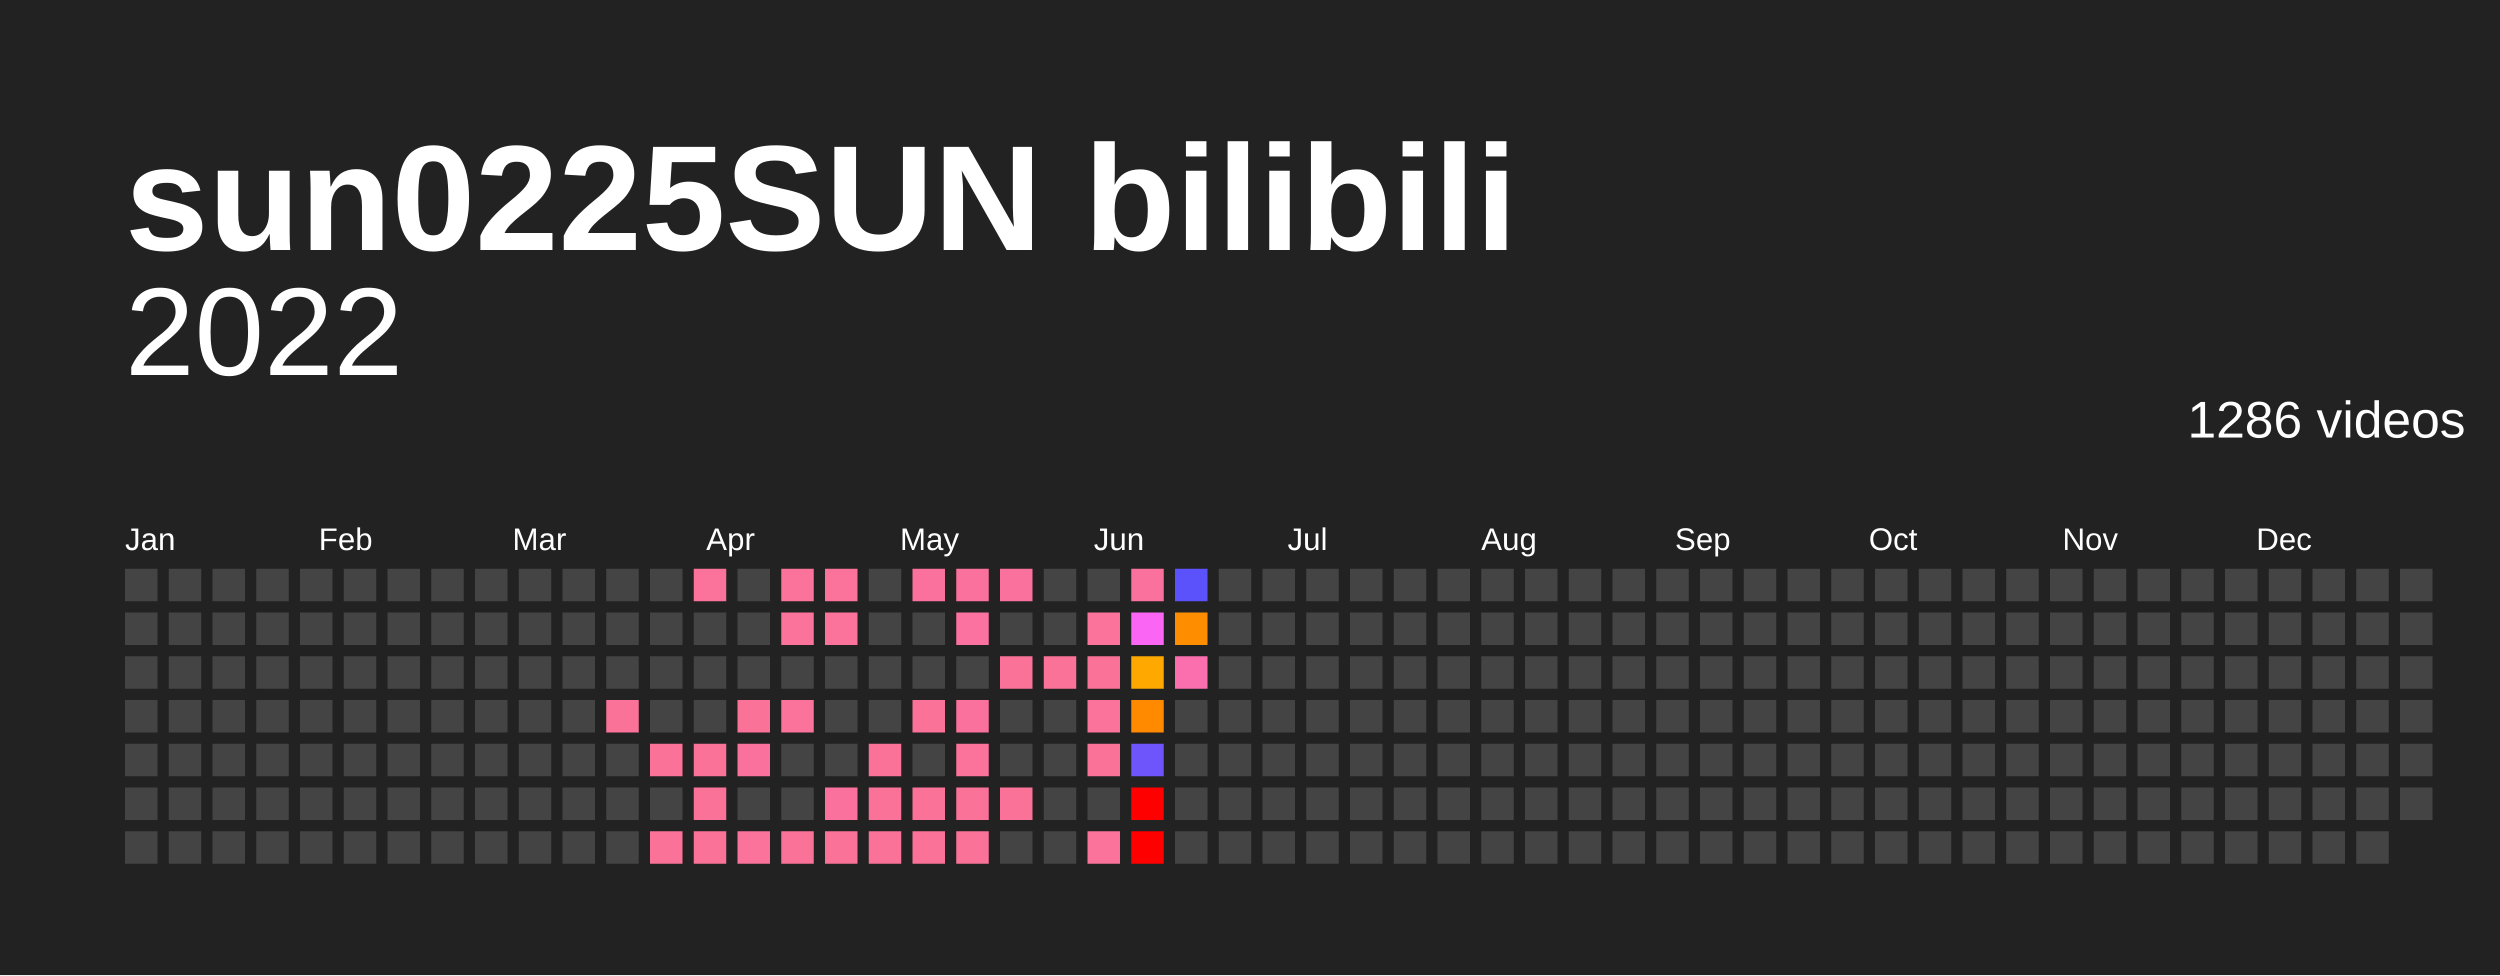
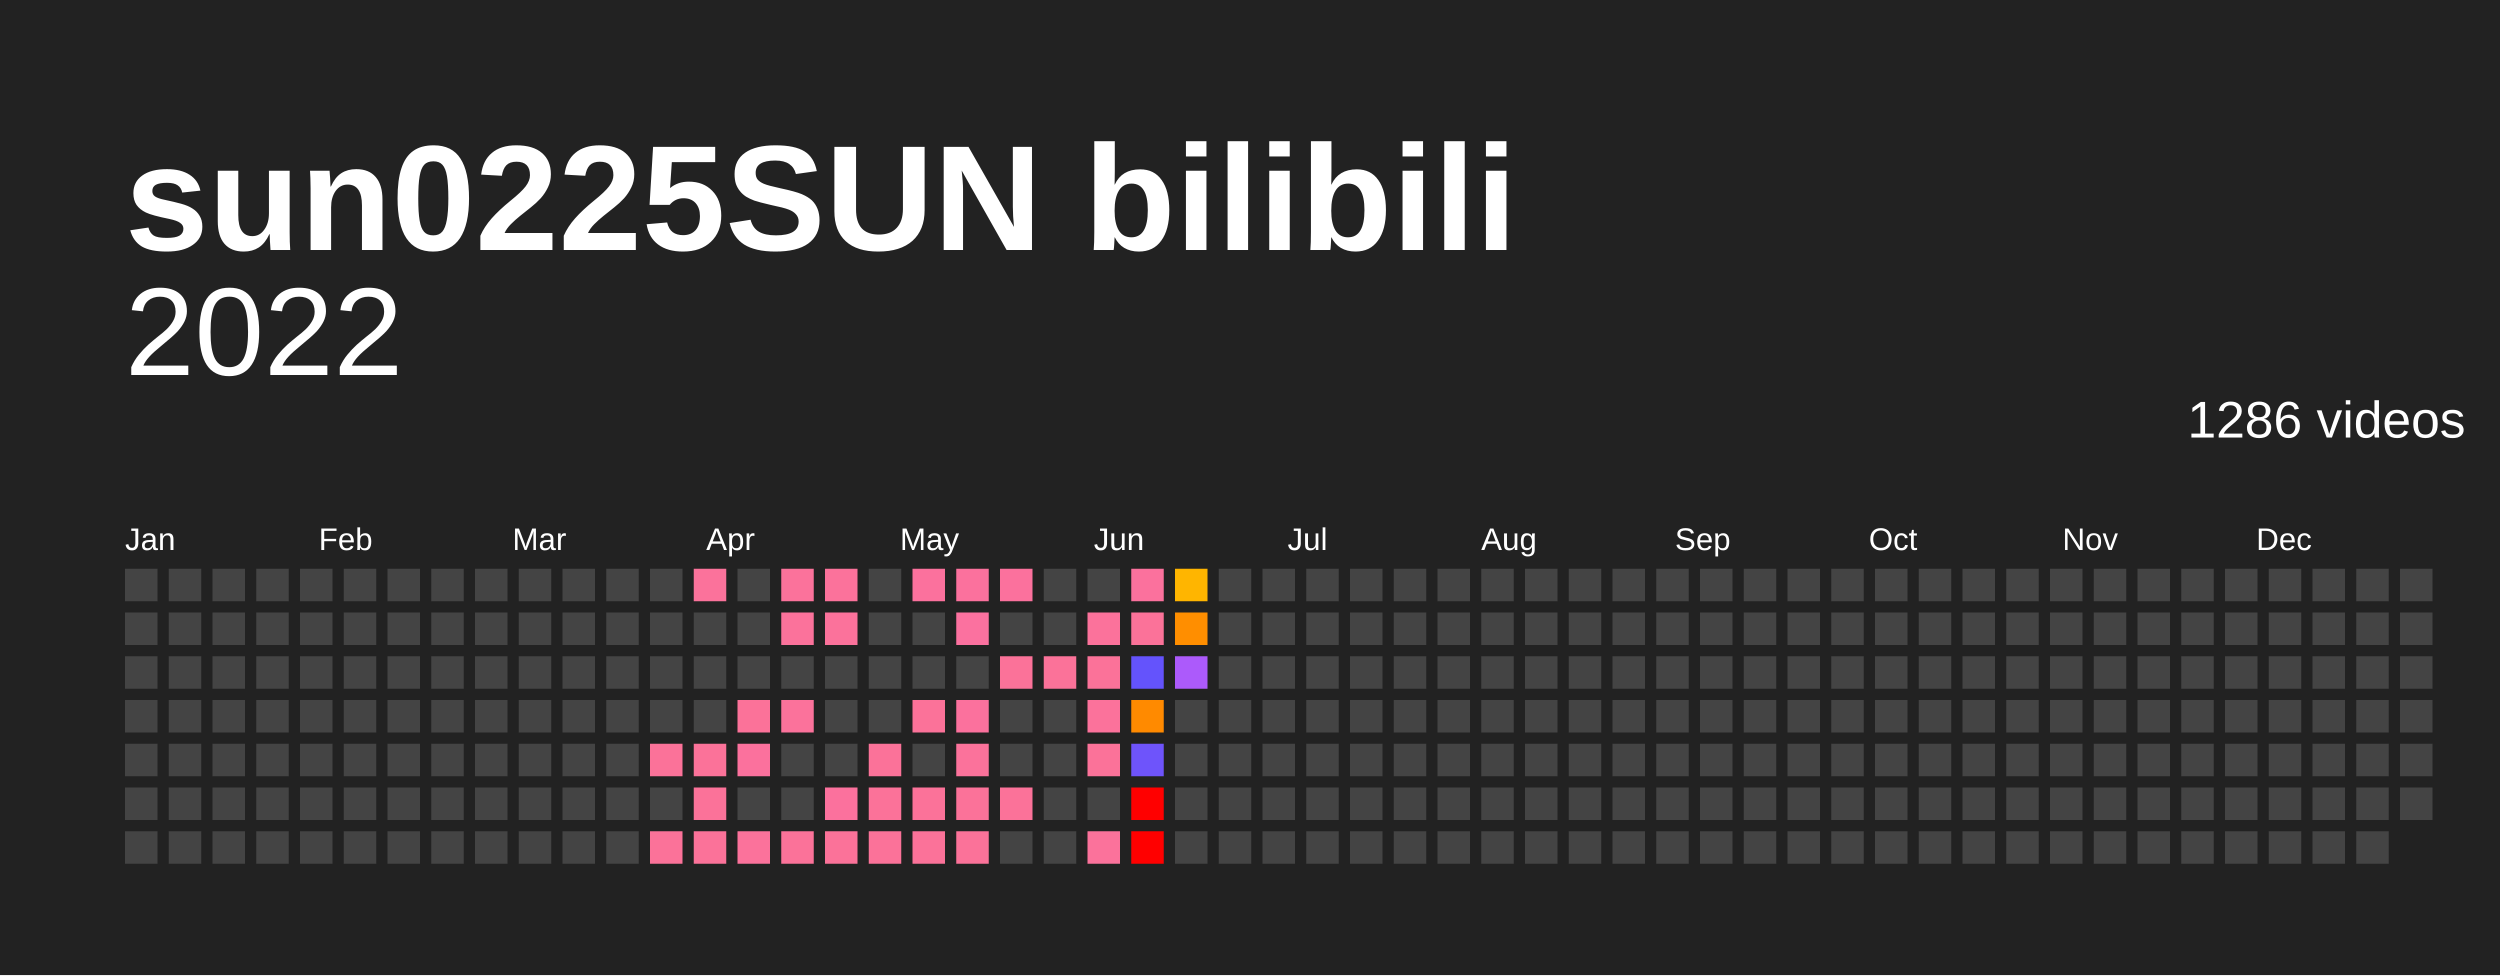
<svg xmlns="http://www.w3.org/2000/svg" baseProfile="full" height="78mm" version="1.1" viewBox="0,0,200,78" width="200mm">
  <defs />
  <rect fill="#222222" height="78" width="200" x="0" y="0" />
  <text fill="#FFFFFF" style="font-size:12px; font-family:Arial; font-weight:bold;" x="10" y="20">sun0225SUN bilibili</text>
  <text alignment-baseline="hanging" fill="#FFFFFF" style="font-size:10.0px; font-family:Arial;" x="10" y="30">2022</text>
  <text alignment-baseline="hanging" fill="#FFFFFF" style="font-size:4.125px; font-family:Arial;" x="175" y="35">1286 videos</text>
  <text fill="#FFFFFF" style="font-size:2.5px; font-family:Arial" x="10.0" y="44">Jan</text>
  <text fill="#FFFFFF" style="font-size:2.5px; font-family:Arial" x="25.5" y="44">Feb</text>
  <text fill="#FFFFFF" style="font-size:2.5px; font-family:Arial" x="41.0" y="44">Mar</text>
  <text fill="#FFFFFF" style="font-size:2.5px; font-family:Arial" x="56.5" y="44">Apr</text>
  <text fill="#FFFFFF" style="font-size:2.5px; font-family:Arial" x="72.0" y="44">May</text>
  <text fill="#FFFFFF" style="font-size:2.5px; font-family:Arial" x="87.5" y="44">Jun</text>
  <text fill="#FFFFFF" style="font-size:2.5px; font-family:Arial" x="103.0" y="44">Jul</text>
  <text fill="#FFFFFF" style="font-size:2.5px; font-family:Arial" x="118.5" y="44">Aug</text>
  <text fill="#FFFFFF" style="font-size:2.5px; font-family:Arial" x="134.0" y="44">Sep</text>
  <text fill="#FFFFFF" style="font-size:2.5px; font-family:Arial" x="149.5" y="44">Oct</text>
  <text fill="#FFFFFF" style="font-size:2.5px; font-family:Arial" x="165.0" y="44">Nov</text>
  <text fill="#FFFFFF" style="font-size:2.5px; font-family:Arial" x="180.5" y="44">Dec</text>
  <rect fill="#444444" height="2.6" width="2.6" x="10.0" y="45.5" />
  <rect fill="#444444" height="2.6" width="2.6" x="10.0" y="49.0" />
  <rect fill="#444444" height="2.6" width="2.6" x="10.0" y="52.5" />
  <rect fill="#444444" height="2.6" width="2.6" x="10.0" y="56.0" />
  <rect fill="#444444" height="2.6" width="2.6" x="10.0" y="59.5" />
  <rect fill="#444444" height="2.6" width="2.6" x="10.0" y="63.0" />
  <rect fill="#444444" height="2.6" width="2.6" x="10.0" y="66.5" />
  <rect fill="#444444" height="2.6" width="2.6" x="13.5" y="45.5" />
  <rect fill="#444444" height="2.6" width="2.6" x="13.5" y="49.0" />
  <rect fill="#444444" height="2.6" width="2.6" x="13.5" y="52.5" />
  <rect fill="#444444" height="2.6" width="2.6" x="13.5" y="56.0" />
  <rect fill="#444444" height="2.6" width="2.6" x="13.5" y="59.5" />
  <rect fill="#444444" height="2.6" width="2.6" x="13.5" y="63.0" />
  <rect fill="#444444" height="2.6" width="2.6" x="13.5" y="66.5" />
  <rect fill="#444444" height="2.6" width="2.6" x="17.0" y="45.5" />
  <rect fill="#444444" height="2.6" width="2.6" x="17.0" y="49.0" />
  <rect fill="#444444" height="2.6" width="2.6" x="17.0" y="52.5" />
  <rect fill="#444444" height="2.6" width="2.6" x="17.0" y="56.0" />
  <rect fill="#444444" height="2.6" width="2.6" x="17.0" y="59.5" />
  <rect fill="#444444" height="2.6" width="2.6" x="17.0" y="63.0" />
  <rect fill="#444444" height="2.6" width="2.6" x="17.0" y="66.5" />
  <rect fill="#444444" height="2.6" width="2.6" x="20.5" y="45.5" />
  <rect fill="#444444" height="2.6" width="2.6" x="20.5" y="49.0" />
  <rect fill="#444444" height="2.6" width="2.6" x="20.5" y="52.5" />
  <rect fill="#444444" height="2.6" width="2.6" x="20.5" y="56.0" />
  <rect fill="#444444" height="2.6" width="2.6" x="20.5" y="59.5" />
  <rect fill="#444444" height="2.6" width="2.6" x="20.5" y="63.0" />
  <rect fill="#444444" height="2.6" width="2.6" x="20.5" y="66.5" />
  <rect fill="#444444" height="2.6" width="2.6" x="24.0" y="45.5" />
  <rect fill="#444444" height="2.6" width="2.6" x="24.0" y="49.0" />
  <rect fill="#444444" height="2.6" width="2.6" x="24.0" y="52.5" />
  <rect fill="#444444" height="2.6" width="2.6" x="24.0" y="56.0" />
  <rect fill="#444444" height="2.6" width="2.6" x="24.0" y="59.5" />
  <rect fill="#444444" height="2.6" width="2.6" x="24.0" y="63.0" />
  <rect fill="#444444" height="2.6" width="2.6" x="24.0" y="66.5" />
  <rect fill="#444444" height="2.6" width="2.6" x="27.5" y="45.5" />
  <rect fill="#444444" height="2.6" width="2.6" x="27.5" y="49.0" />
  <rect fill="#444444" height="2.6" width="2.6" x="27.5" y="52.5" />
  <rect fill="#444444" height="2.6" width="2.6" x="27.5" y="56.0" />
  <rect fill="#444444" height="2.6" width="2.6" x="27.5" y="59.5" />
  <rect fill="#444444" height="2.6" width="2.6" x="27.5" y="63.0" />
  <rect fill="#444444" height="2.6" width="2.6" x="27.5" y="66.5" />
  <rect fill="#444444" height="2.6" width="2.6" x="31.0" y="45.5" />
  <rect fill="#444444" height="2.6" width="2.6" x="31.0" y="49.0" />
  <rect fill="#444444" height="2.6" width="2.6" x="31.0" y="52.5" />
  <rect fill="#444444" height="2.6" width="2.6" x="31.0" y="56.0" />
  <rect fill="#444444" height="2.6" width="2.6" x="31.0" y="59.5" />
  <rect fill="#444444" height="2.6" width="2.6" x="31.0" y="63.0" />
  <rect fill="#444444" height="2.6" width="2.6" x="31.0" y="66.5" />
  <rect fill="#444444" height="2.6" width="2.6" x="34.5" y="45.5" />
  <rect fill="#444444" height="2.6" width="2.6" x="34.5" y="49.0" />
  <rect fill="#444444" height="2.6" width="2.6" x="34.5" y="52.5" />
  <rect fill="#444444" height="2.6" width="2.6" x="34.5" y="56.0" />
  <rect fill="#444444" height="2.6" width="2.6" x="34.5" y="59.5" />
  <rect fill="#444444" height="2.6" width="2.6" x="34.5" y="63.0" />
  <rect fill="#444444" height="2.6" width="2.6" x="34.5" y="66.5" />
  <rect fill="#444444" height="2.6" width="2.6" x="38.0" y="45.5" />
  <rect fill="#444444" height="2.6" width="2.6" x="38.0" y="49.0" />
  <rect fill="#444444" height="2.6" width="2.6" x="38.0" y="52.5" />
  <rect fill="#444444" height="2.6" width="2.6" x="38.0" y="56.0" />
  <rect fill="#444444" height="2.6" width="2.6" x="38.0" y="59.5" />
  <rect fill="#444444" height="2.6" width="2.6" x="38.0" y="63.0" />
  <rect fill="#444444" height="2.6" width="2.6" x="38.0" y="66.5" />
  <rect fill="#444444" height="2.6" width="2.6" x="41.5" y="45.5" />
  <rect fill="#444444" height="2.6" width="2.6" x="41.5" y="49.0" />
  <rect fill="#444444" height="2.6" width="2.6" x="41.5" y="52.5" />
  <rect fill="#444444" height="2.6" width="2.6" x="41.5" y="56.0" />
  <rect fill="#444444" height="2.6" width="2.6" x="41.5" y="59.5" />
  <rect fill="#444444" height="2.6" width="2.6" x="41.5" y="63.0" />
  <rect fill="#444444" height="2.6" width="2.6" x="41.5" y="66.5" />
  <rect fill="#444444" height="2.6" width="2.6" x="45.0" y="45.5" />
  <rect fill="#444444" height="2.6" width="2.6" x="45.0" y="49.0" />
  <rect fill="#444444" height="2.6" width="2.6" x="45.0" y="52.5" />
  <rect fill="#444444" height="2.6" width="2.6" x="45.0" y="56.0" />
  <rect fill="#444444" height="2.6" width="2.6" x="45.0" y="59.5" />
  <rect fill="#444444" height="2.6" width="2.6" x="45.0" y="63.0" />
  <rect fill="#444444" height="2.6" width="2.6" x="45.0" y="66.5" />
  <rect fill="#444444" height="2.6" width="2.6" x="48.5" y="45.5" />
  <rect fill="#444444" height="2.6" width="2.6" x="48.5" y="49.0" />
  <rect fill="#444444" height="2.6" width="2.6" x="48.5" y="52.5" />
-   <rect fill="#fb7299" height="2.6" width="2.6" x="48.5" y="56.0" />
+   <rect fill="#444444" height="2.6" width="2.6" x="48.5" y="56.0" />
  <rect fill="#444444" height="2.6" width="2.6" x="48.5" y="59.5" />
  <rect fill="#444444" height="2.6" width="2.6" x="48.5" y="63.0" />
  <rect fill="#444444" height="2.6" width="2.6" x="48.5" y="66.5" />
  <rect fill="#444444" height="2.6" width="2.6" x="52.0" y="45.5" />
  <rect fill="#444444" height="2.6" width="2.6" x="52.0" y="49.0" />
  <rect fill="#444444" height="2.6" width="2.6" x="52.0" y="52.5" />
  <rect fill="#444444" height="2.6" width="2.6" x="52.0" y="56.0" />
  <rect fill="#fb7299" height="2.6" width="2.6" x="52.0" y="59.5" />
  <rect fill="#444444" height="2.6" width="2.6" x="52.0" y="63.0" />
  <rect fill="#fb7299" height="2.6" width="2.6" x="52.0" y="66.5" />
  <rect fill="#fb729b" height="2.6" width="2.6" x="55.5" y="45.5" />
  <rect fill="#444444" height="2.6" width="2.6" x="55.5" y="49.0" />
  <rect fill="#444444" height="2.6" width="2.6" x="55.5" y="52.5" />
  <rect fill="#444444" height="2.6" width="2.6" x="55.5" y="56.0" />
  <rect fill="#fb7299" height="2.6" width="2.6" x="55.5" y="59.5" />
  <rect fill="#fb7299" height="2.6" width="2.6" x="55.5" y="63.0" />
  <rect fill="#fb7299" height="2.6" width="2.6" x="55.5" y="66.5" />
  <rect fill="#444444" height="2.6" width="2.6" x="59.0" y="45.5" />
  <rect fill="#444444" height="2.6" width="2.6" x="59.0" y="49.0" />
  <rect fill="#444444" height="2.6" width="2.6" x="59.0" y="52.5" />
  <rect fill="#fb7299" height="2.6" width="2.6" x="59.0" y="56.0" />
  <rect fill="#fb719d" height="2.6" width="2.6" x="59.0" y="59.5" />
  <rect fill="#444444" height="2.6" width="2.6" x="59.0" y="63.0" />
  <rect fill="#fb729b" height="2.6" width="2.6" x="59.0" y="66.5" />
  <rect fill="#fb729b" height="2.6" width="2.6" x="62.5" y="45.5" />
  <rect fill="#fb729b" height="2.6" width="2.6" x="62.5" y="49.0" />
  <rect fill="#444444" height="2.6" width="2.6" x="62.5" y="52.5" />
  <rect fill="#fb729b" height="2.6" width="2.6" x="62.5" y="56.0" />
  <rect fill="#444444" height="2.6" width="2.6" x="62.5" y="59.5" />
  <rect fill="#444444" height="2.6" width="2.6" x="62.5" y="63.0" />
  <rect fill="#fb7299" height="2.6" width="2.6" x="62.5" y="66.5" />
  <rect fill="#fb729b" height="2.6" width="2.6" x="66.0" y="45.5" />
  <rect fill="#fb729b" height="2.6" width="2.6" x="66.0" y="49.0" />
  <rect fill="#444444" height="2.6" width="2.6" x="66.0" y="52.5" />
  <rect fill="#444444" height="2.6" width="2.6" x="66.0" y="56.0" />
  <rect fill="#444444" height="2.6" width="2.6" x="66.0" y="59.5" />
  <rect fill="#fb719d" height="2.6" width="2.6" x="66.0" y="63.0" />
  <rect fill="#fb7299" height="2.6" width="2.6" x="66.0" y="66.5" />
  <rect fill="#444444" height="2.6" width="2.6" x="69.5" y="45.5" />
  <rect fill="#444444" height="2.6" width="2.6" x="69.5" y="49.0" />
  <rect fill="#444444" height="2.6" width="2.6" x="69.5" y="52.5" />
  <rect fill="#444444" height="2.6" width="2.6" x="69.5" y="56.0" />
  <rect fill="#fb7299" height="2.6" width="2.6" x="69.5" y="59.5" />
  <rect fill="#fb7299" height="2.6" width="2.6" x="69.5" y="63.0" />
  <rect fill="#fb7299" height="2.6" width="2.6" x="69.5" y="66.5" />
  <rect fill="#fb719d" height="2.6" width="2.6" x="73.0" y="45.5" />
  <rect fill="#444444" height="2.6" width="2.6" x="73.0" y="49.0" />
  <rect fill="#444444" height="2.6" width="2.6" x="73.0" y="52.5" />
  <rect fill="#fb7299" height="2.6" width="2.6" x="73.0" y="56.0" />
  <rect fill="#444444" height="2.6" width="2.6" x="73.0" y="59.5" />
  <rect fill="#fb7299" height="2.6" width="2.6" x="73.0" y="63.0" />
  <rect fill="#fb7299" height="2.6" width="2.6" x="73.0" y="66.5" />
  <rect fill="#fb719d" height="2.6" width="2.6" x="76.5" y="45.5" />
  <rect fill="#fb719f" height="2.6" width="2.6" x="76.5" y="49.0" />
  <rect fill="#444444" height="2.6" width="2.6" x="76.5" y="52.5" />
  <rect fill="#fb719d" height="2.6" width="2.6" x="76.5" y="56.0" />
  <rect fill="#fb729b" height="2.6" width="2.6" x="76.5" y="59.5" />
  <rect fill="#fb7299" height="2.6" width="2.6" x="76.5" y="63.0" />
  <rect fill="#fb7299" height="2.6" width="2.6" x="76.5" y="66.5" />
  <rect fill="#fb719d" height="2.6" width="2.6" x="80.0" y="45.5" />
  <rect fill="#444444" height="2.6" width="2.6" x="80.0" y="49.0" />
  <rect fill="#fb7299" height="2.6" width="2.6" x="80.0" y="52.5" />
  <rect fill="#444444" height="2.6" width="2.6" x="80.0" y="56.0" />
  <rect fill="#444444" height="2.6" width="2.6" x="80.0" y="59.5" />
  <rect fill="#fb7299" height="2.6" width="2.6" x="80.0" y="63.0" />
  <rect fill="#444444" height="2.6" width="2.6" x="80.0" y="66.5" />
  <rect fill="#444444" height="2.6" width="2.6" x="83.5" y="45.5" />
  <rect fill="#444444" height="2.6" width="2.6" x="83.5" y="49.0" />
  <rect fill="#fb7299" height="2.6" width="2.6" x="83.5" y="52.5" />
  <rect fill="#444444" height="2.6" width="2.6" x="83.5" y="56.0" />
  <rect fill="#444444" height="2.6" width="2.6" x="83.5" y="59.5" />
  <rect fill="#444444" height="2.6" width="2.6" x="83.5" y="63.0" />
  <rect fill="#444444" height="2.6" width="2.6" x="83.5" y="66.5" />
  <rect fill="#444444" height="2.6" width="2.6" x="87.0" y="45.5" />
  <rect fill="#fb729b" height="2.6" width="2.6" x="87.0" y="49.0" />
  <rect fill="#fb7299" height="2.6" width="2.6" x="87.0" y="52.5" />
  <rect fill="#fb729b" height="2.6" width="2.6" x="87.0" y="56.0" />
  <rect fill="#fb7299" height="2.6" width="2.6" x="87.0" y="59.5" />
  <rect fill="#444444" height="2.6" width="2.6" x="87.0" y="63.0" />
  <rect fill="#fb729b" height="2.6" width="2.6" x="87.0" y="66.5" />
  <rect fill="#fb719d" height="2.6" width="2.6" x="90.5" y="45.5" />
-   <rect fill="#fb65f4" height="2.6" width="2.6" x="90.5" y="49.0" />
-   <rect fill="#ffa800" height="2.6" width="2.6" x="90.5" y="52.5" />
+   <rect fill="#fb7299" height="2.6" width="2.6" x="90.5" y="49.0" />
+   <rect fill="#6453fc" height="2.6" width="2.6" x="90.5" y="52.5" />
  <rect fill="#ff8a00" height="2.6" width="2.6" x="90.5" y="56.0" />
  <rect fill="#6e54fb" height="2.6" width="2.6" x="90.5" y="59.5" />
  <rect fill="red" height="2.6" width="2.6" x="90.5" y="63.0" />
  <rect fill="red" height="2.6" width="2.6" x="90.5" y="66.5" />
-   <rect fill="#5b52fc" height="2.6" width="2.6" x="94.0" y="45.5" />
-   <rect fill="#ff8d00" height="2.6" width="2.6" x="94.0" y="49.0" />
-   <rect fill="#fb6fae" height="2.6" width="2.6" x="94.0" y="52.5" />
+   <rect fill="#ffb500" height="2.6" width="2.6" x="94.0" y="45.5" />
+   <rect fill="#ff8e00" height="2.6" width="2.6" x="94.0" y="49.0" />
+   <rect fill="#ac5afb" height="2.6" width="2.6" x="94.0" y="52.5" />
  <rect fill="#444444" height="2.6" width="2.6" x="94.0" y="56.0" />
  <rect fill="#444444" height="2.6" width="2.6" x="94.0" y="59.5" />
  <rect fill="#444444" height="2.6" width="2.6" x="94.0" y="63.0" />
  <rect fill="#444444" height="2.6" width="2.6" x="94.0" y="66.5" />
  <rect fill="#444444" height="2.6" width="2.6" x="97.5" y="45.5" />
  <rect fill="#444444" height="2.6" width="2.6" x="97.5" y="49.0" />
  <rect fill="#444444" height="2.6" width="2.6" x="97.5" y="52.5" />
  <rect fill="#444444" height="2.6" width="2.6" x="97.5" y="56.0" />
  <rect fill="#444444" height="2.6" width="2.6" x="97.5" y="59.5" />
  <rect fill="#444444" height="2.6" width="2.6" x="97.5" y="63.0" />
  <rect fill="#444444" height="2.6" width="2.6" x="97.5" y="66.5" />
  <rect fill="#444444" height="2.6" width="2.6" x="101.0" y="45.5" />
  <rect fill="#444444" height="2.6" width="2.6" x="101.0" y="49.0" />
  <rect fill="#444444" height="2.6" width="2.6" x="101.0" y="52.5" />
  <rect fill="#444444" height="2.6" width="2.6" x="101.0" y="56.0" />
  <rect fill="#444444" height="2.6" width="2.6" x="101.0" y="59.5" />
  <rect fill="#444444" height="2.6" width="2.6" x="101.0" y="63.0" />
  <rect fill="#444444" height="2.6" width="2.6" x="101.0" y="66.5" />
  <rect fill="#444444" height="2.6" width="2.6" x="104.5" y="45.5" />
  <rect fill="#444444" height="2.6" width="2.6" x="104.5" y="49.0" />
  <rect fill="#444444" height="2.6" width="2.6" x="104.5" y="52.5" />
  <rect fill="#444444" height="2.6" width="2.6" x="104.5" y="56.0" />
  <rect fill="#444444" height="2.6" width="2.6" x="104.5" y="59.5" />
  <rect fill="#444444" height="2.6" width="2.6" x="104.5" y="63.0" />
  <rect fill="#444444" height="2.6" width="2.6" x="104.5" y="66.5" />
  <rect fill="#444444" height="2.6" width="2.6" x="108.0" y="45.5" />
  <rect fill="#444444" height="2.6" width="2.6" x="108.0" y="49.0" />
  <rect fill="#444444" height="2.6" width="2.6" x="108.0" y="52.5" />
  <rect fill="#444444" height="2.6" width="2.6" x="108.0" y="56.0" />
  <rect fill="#444444" height="2.6" width="2.6" x="108.0" y="59.5" />
  <rect fill="#444444" height="2.6" width="2.6" x="108.0" y="63.0" />
  <rect fill="#444444" height="2.6" width="2.6" x="108.0" y="66.5" />
  <rect fill="#444444" height="2.6" width="2.6" x="111.5" y="45.5" />
  <rect fill="#444444" height="2.6" width="2.6" x="111.5" y="49.0" />
  <rect fill="#444444" height="2.6" width="2.6" x="111.5" y="52.5" />
  <rect fill="#444444" height="2.6" width="2.6" x="111.5" y="56.0" />
  <rect fill="#444444" height="2.6" width="2.6" x="111.5" y="59.5" />
  <rect fill="#444444" height="2.6" width="2.6" x="111.5" y="63.0" />
  <rect fill="#444444" height="2.6" width="2.6" x="111.5" y="66.5" />
  <rect fill="#444444" height="2.6" width="2.6" x="115.0" y="45.5" />
  <rect fill="#444444" height="2.6" width="2.6" x="115.0" y="49.0" />
  <rect fill="#444444" height="2.6" width="2.6" x="115.0" y="52.5" />
  <rect fill="#444444" height="2.6" width="2.6" x="115.0" y="56.0" />
  <rect fill="#444444" height="2.6" width="2.6" x="115.0" y="59.5" />
  <rect fill="#444444" height="2.6" width="2.6" x="115.0" y="63.0" />
  <rect fill="#444444" height="2.6" width="2.6" x="115.0" y="66.5" />
  <rect fill="#444444" height="2.6" width="2.6" x="118.5" y="45.5" />
  <rect fill="#444444" height="2.6" width="2.6" x="118.5" y="49.0" />
  <rect fill="#444444" height="2.6" width="2.6" x="118.5" y="52.5" />
  <rect fill="#444444" height="2.6" width="2.6" x="118.5" y="56.0" />
  <rect fill="#444444" height="2.6" width="2.6" x="118.5" y="59.5" />
  <rect fill="#444444" height="2.6" width="2.6" x="118.5" y="63.0" />
  <rect fill="#444444" height="2.6" width="2.6" x="118.5" y="66.5" />
  <rect fill="#444444" height="2.6" width="2.6" x="122.0" y="45.5" />
  <rect fill="#444444" height="2.6" width="2.6" x="122.0" y="49.0" />
  <rect fill="#444444" height="2.6" width="2.6" x="122.0" y="52.5" />
  <rect fill="#444444" height="2.6" width="2.6" x="122.0" y="56.0" />
  <rect fill="#444444" height="2.6" width="2.6" x="122.0" y="59.5" />
  <rect fill="#444444" height="2.6" width="2.6" x="122.0" y="63.0" />
  <rect fill="#444444" height="2.6" width="2.6" x="122.0" y="66.5" />
  <rect fill="#444444" height="2.6" width="2.6" x="125.5" y="45.5" />
  <rect fill="#444444" height="2.6" width="2.6" x="125.5" y="49.0" />
  <rect fill="#444444" height="2.6" width="2.6" x="125.5" y="52.5" />
  <rect fill="#444444" height="2.6" width="2.6" x="125.5" y="56.0" />
  <rect fill="#444444" height="2.6" width="2.6" x="125.5" y="59.5" />
  <rect fill="#444444" height="2.6" width="2.6" x="125.5" y="63.0" />
  <rect fill="#444444" height="2.6" width="2.6" x="125.5" y="66.5" />
  <rect fill="#444444" height="2.6" width="2.6" x="129.0" y="45.5" />
  <rect fill="#444444" height="2.6" width="2.6" x="129.0" y="49.0" />
  <rect fill="#444444" height="2.6" width="2.6" x="129.0" y="52.5" />
  <rect fill="#444444" height="2.6" width="2.6" x="129.0" y="56.0" />
  <rect fill="#444444" height="2.6" width="2.6" x="129.0" y="59.5" />
  <rect fill="#444444" height="2.6" width="2.6" x="129.0" y="63.0" />
  <rect fill="#444444" height="2.6" width="2.6" x="129.0" y="66.5" />
  <rect fill="#444444" height="2.6" width="2.6" x="132.5" y="45.5" />
  <rect fill="#444444" height="2.6" width="2.6" x="132.5" y="49.0" />
  <rect fill="#444444" height="2.6" width="2.6" x="132.5" y="52.5" />
  <rect fill="#444444" height="2.6" width="2.6" x="132.5" y="56.0" />
  <rect fill="#444444" height="2.6" width="2.6" x="132.5" y="59.5" />
  <rect fill="#444444" height="2.6" width="2.6" x="132.5" y="63.0" />
  <rect fill="#444444" height="2.6" width="2.6" x="132.5" y="66.5" />
  <rect fill="#444444" height="2.6" width="2.6" x="136.0" y="45.5" />
  <rect fill="#444444" height="2.6" width="2.6" x="136.0" y="49.0" />
  <rect fill="#444444" height="2.6" width="2.6" x="136.0" y="52.5" />
  <rect fill="#444444" height="2.6" width="2.6" x="136.0" y="56.0" />
  <rect fill="#444444" height="2.6" width="2.6" x="136.0" y="59.5" />
  <rect fill="#444444" height="2.6" width="2.6" x="136.0" y="63.0" />
  <rect fill="#444444" height="2.6" width="2.6" x="136.0" y="66.5" />
  <rect fill="#444444" height="2.6" width="2.6" x="139.5" y="45.5" />
  <rect fill="#444444" height="2.6" width="2.6" x="139.5" y="49.0" />
  <rect fill="#444444" height="2.6" width="2.6" x="139.5" y="52.5" />
  <rect fill="#444444" height="2.6" width="2.6" x="139.5" y="56.0" />
  <rect fill="#444444" height="2.6" width="2.6" x="139.5" y="59.5" />
  <rect fill="#444444" height="2.6" width="2.6" x="139.5" y="63.0" />
  <rect fill="#444444" height="2.6" width="2.6" x="139.5" y="66.5" />
  <rect fill="#444444" height="2.6" width="2.6" x="143.0" y="45.5" />
  <rect fill="#444444" height="2.6" width="2.6" x="143.0" y="49.0" />
  <rect fill="#444444" height="2.6" width="2.6" x="143.0" y="52.5" />
  <rect fill="#444444" height="2.6" width="2.6" x="143.0" y="56.0" />
  <rect fill="#444444" height="2.6" width="2.6" x="143.0" y="59.5" />
  <rect fill="#444444" height="2.6" width="2.6" x="143.0" y="63.0" />
  <rect fill="#444444" height="2.6" width="2.6" x="143.0" y="66.5" />
  <rect fill="#444444" height="2.6" width="2.6" x="146.5" y="45.5" />
  <rect fill="#444444" height="2.6" width="2.6" x="146.5" y="49.0" />
  <rect fill="#444444" height="2.6" width="2.6" x="146.5" y="52.5" />
  <rect fill="#444444" height="2.6" width="2.6" x="146.5" y="56.0" />
  <rect fill="#444444" height="2.6" width="2.6" x="146.5" y="59.5" />
  <rect fill="#444444" height="2.6" width="2.6" x="146.5" y="63.0" />
  <rect fill="#444444" height="2.6" width="2.6" x="146.5" y="66.5" />
  <rect fill="#444444" height="2.6" width="2.6" x="150.0" y="45.5" />
  <rect fill="#444444" height="2.6" width="2.6" x="150.0" y="49.0" />
  <rect fill="#444444" height="2.6" width="2.6" x="150.0" y="52.5" />
  <rect fill="#444444" height="2.6" width="2.6" x="150.0" y="56.0" />
  <rect fill="#444444" height="2.6" width="2.6" x="150.0" y="59.5" />
  <rect fill="#444444" height="2.6" width="2.6" x="150.0" y="63.0" />
  <rect fill="#444444" height="2.6" width="2.6" x="150.0" y="66.5" />
  <rect fill="#444444" height="2.6" width="2.6" x="153.5" y="45.5" />
  <rect fill="#444444" height="2.6" width="2.6" x="153.5" y="49.0" />
  <rect fill="#444444" height="2.6" width="2.6" x="153.5" y="52.5" />
  <rect fill="#444444" height="2.6" width="2.6" x="153.5" y="56.0" />
  <rect fill="#444444" height="2.6" width="2.6" x="153.5" y="59.5" />
  <rect fill="#444444" height="2.6" width="2.6" x="153.5" y="63.0" />
  <rect fill="#444444" height="2.6" width="2.6" x="153.5" y="66.5" />
  <rect fill="#444444" height="2.6" width="2.6" x="157.0" y="45.5" />
  <rect fill="#444444" height="2.6" width="2.6" x="157.0" y="49.0" />
  <rect fill="#444444" height="2.6" width="2.6" x="157.0" y="52.5" />
  <rect fill="#444444" height="2.6" width="2.6" x="157.0" y="56.0" />
  <rect fill="#444444" height="2.6" width="2.6" x="157.0" y="59.5" />
  <rect fill="#444444" height="2.6" width="2.6" x="157.0" y="63.0" />
  <rect fill="#444444" height="2.6" width="2.6" x="157.0" y="66.5" />
  <rect fill="#444444" height="2.6" width="2.6" x="160.5" y="45.5" />
  <rect fill="#444444" height="2.6" width="2.6" x="160.5" y="49.0" />
  <rect fill="#444444" height="2.6" width="2.6" x="160.5" y="52.5" />
  <rect fill="#444444" height="2.6" width="2.6" x="160.5" y="56.0" />
  <rect fill="#444444" height="2.6" width="2.6" x="160.5" y="59.5" />
  <rect fill="#444444" height="2.6" width="2.6" x="160.5" y="63.0" />
  <rect fill="#444444" height="2.6" width="2.6" x="160.5" y="66.5" />
  <rect fill="#444444" height="2.6" width="2.6" x="164.0" y="45.5" />
  <rect fill="#444444" height="2.6" width="2.6" x="164.0" y="49.0" />
  <rect fill="#444444" height="2.6" width="2.6" x="164.0" y="52.5" />
  <rect fill="#444444" height="2.6" width="2.6" x="164.0" y="56.0" />
  <rect fill="#444444" height="2.6" width="2.6" x="164.0" y="59.5" />
  <rect fill="#444444" height="2.6" width="2.6" x="164.0" y="63.0" />
  <rect fill="#444444" height="2.6" width="2.6" x="164.0" y="66.5" />
  <rect fill="#444444" height="2.6" width="2.6" x="167.5" y="45.5" />
  <rect fill="#444444" height="2.6" width="2.6" x="167.5" y="49.0" />
  <rect fill="#444444" height="2.6" width="2.6" x="167.5" y="52.5" />
  <rect fill="#444444" height="2.6" width="2.6" x="167.5" y="56.0" />
  <rect fill="#444444" height="2.6" width="2.6" x="167.5" y="59.5" />
  <rect fill="#444444" height="2.6" width="2.6" x="167.5" y="63.0" />
  <rect fill="#444444" height="2.6" width="2.6" x="167.5" y="66.5" />
  <rect fill="#444444" height="2.6" width="2.6" x="171.0" y="45.5" />
  <rect fill="#444444" height="2.6" width="2.6" x="171.0" y="49.0" />
  <rect fill="#444444" height="2.6" width="2.6" x="171.0" y="52.5" />
  <rect fill="#444444" height="2.6" width="2.6" x="171.0" y="56.0" />
  <rect fill="#444444" height="2.6" width="2.6" x="171.0" y="59.5" />
  <rect fill="#444444" height="2.6" width="2.6" x="171.0" y="63.0" />
  <rect fill="#444444" height="2.6" width="2.6" x="171.0" y="66.5" />
  <rect fill="#444444" height="2.6" width="2.6" x="174.5" y="45.5" />
  <rect fill="#444444" height="2.6" width="2.6" x="174.5" y="49.0" />
  <rect fill="#444444" height="2.6" width="2.6" x="174.5" y="52.5" />
  <rect fill="#444444" height="2.6" width="2.6" x="174.5" y="56.0" />
  <rect fill="#444444" height="2.6" width="2.6" x="174.5" y="59.5" />
  <rect fill="#444444" height="2.6" width="2.6" x="174.5" y="63.0" />
  <rect fill="#444444" height="2.6" width="2.6" x="174.5" y="66.5" />
  <rect fill="#444444" height="2.6" width="2.6" x="178.0" y="45.5" />
  <rect fill="#444444" height="2.6" width="2.6" x="178.0" y="49.0" />
  <rect fill="#444444" height="2.6" width="2.6" x="178.0" y="52.5" />
  <rect fill="#444444" height="2.6" width="2.6" x="178.0" y="56.0" />
  <rect fill="#444444" height="2.6" width="2.6" x="178.0" y="59.5" />
  <rect fill="#444444" height="2.6" width="2.6" x="178.0" y="63.0" />
  <rect fill="#444444" height="2.6" width="2.6" x="178.0" y="66.5" />
  <rect fill="#444444" height="2.6" width="2.6" x="181.5" y="45.5" />
  <rect fill="#444444" height="2.6" width="2.6" x="181.5" y="49.0" />
  <rect fill="#444444" height="2.6" width="2.6" x="181.5" y="52.5" />
  <rect fill="#444444" height="2.6" width="2.6" x="181.5" y="56.0" />
  <rect fill="#444444" height="2.6" width="2.6" x="181.5" y="59.5" />
  <rect fill="#444444" height="2.6" width="2.6" x="181.5" y="63.0" />
  <rect fill="#444444" height="2.6" width="2.6" x="181.5" y="66.5" />
  <rect fill="#444444" height="2.6" width="2.6" x="185.0" y="45.5" />
  <rect fill="#444444" height="2.6" width="2.6" x="185.0" y="49.0" />
  <rect fill="#444444" height="2.6" width="2.6" x="185.0" y="52.5" />
  <rect fill="#444444" height="2.6" width="2.6" x="185.0" y="56.0" />
  <rect fill="#444444" height="2.6" width="2.6" x="185.0" y="59.5" />
  <rect fill="#444444" height="2.6" width="2.6" x="185.0" y="63.0" />
  <rect fill="#444444" height="2.6" width="2.6" x="185.0" y="66.5" />
  <rect fill="#444444" height="2.6" width="2.6" x="188.5" y="45.5" />
  <rect fill="#444444" height="2.6" width="2.6" x="188.5" y="49.0" />
  <rect fill="#444444" height="2.6" width="2.6" x="188.5" y="52.5" />
  <rect fill="#444444" height="2.6" width="2.6" x="188.5" y="56.0" />
  <rect fill="#444444" height="2.6" width="2.6" x="188.5" y="59.5" />
  <rect fill="#444444" height="2.6" width="2.6" x="188.5" y="63.0" />
  <rect fill="#444444" height="2.6" width="2.6" x="188.5" y="66.5" />
  <rect fill="#444444" height="2.6" width="2.6" x="192.0" y="45.5" />
  <rect fill="#444444" height="2.6" width="2.6" x="192.0" y="49.0" />
  <rect fill="#444444" height="2.6" width="2.6" x="192.0" y="52.5" />
  <rect fill="#444444" height="2.6" width="2.6" x="192.0" y="56.0" />
  <rect fill="#444444" height="2.6" width="2.6" x="192.0" y="59.5" />
  <rect fill="#444444" height="2.6" width="2.6" x="192.0" y="63.0" />
</svg>
